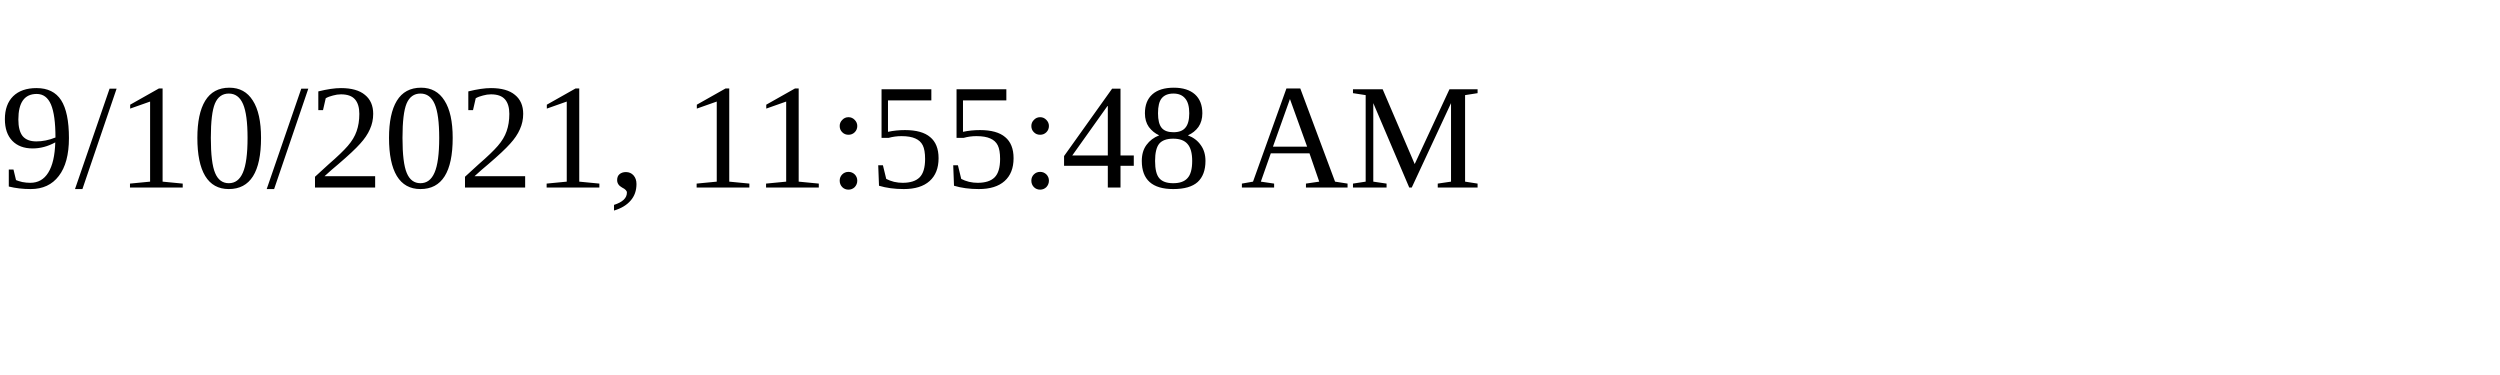
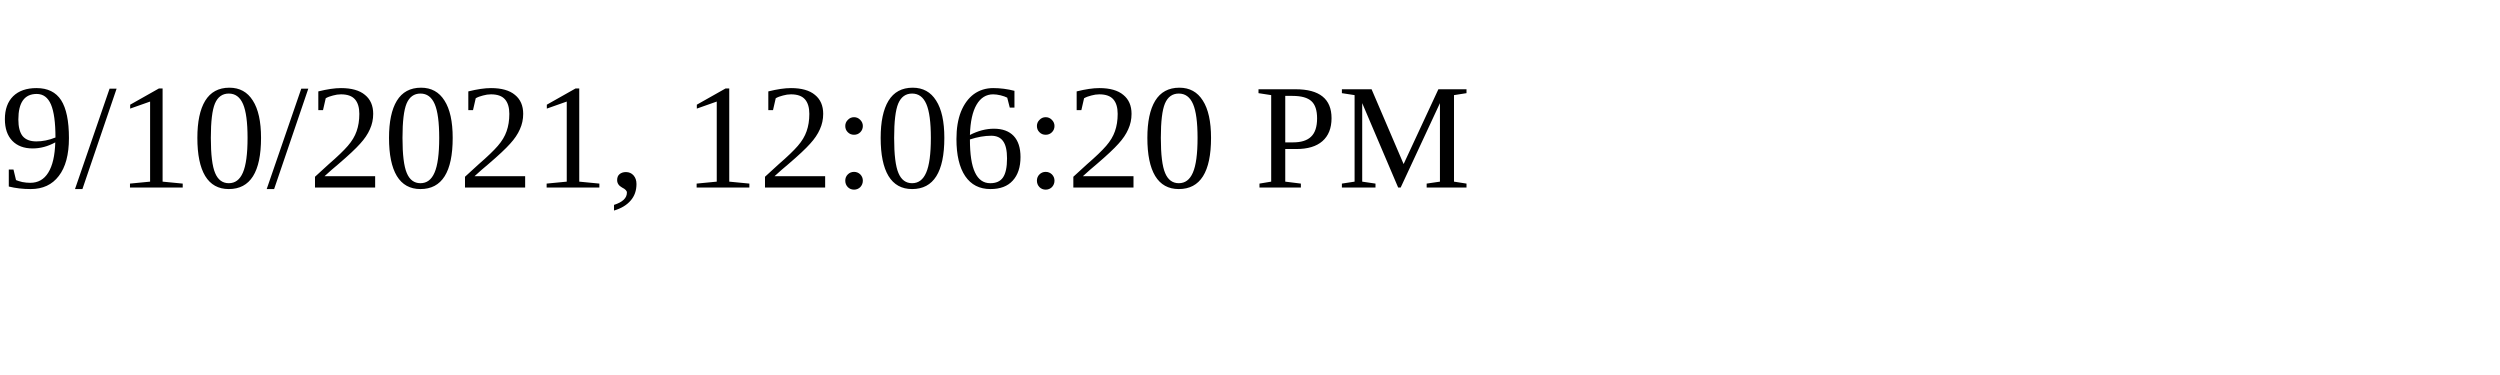
<svg xmlns="http://www.w3.org/2000/svg" height="30" width="200">
-   <text x="0" y="15">9/10/2021, 11:55:48 AM</text>
+   <text x="0" y="15">9/10/2021, 12:06:20 PM</text>
</svg>
